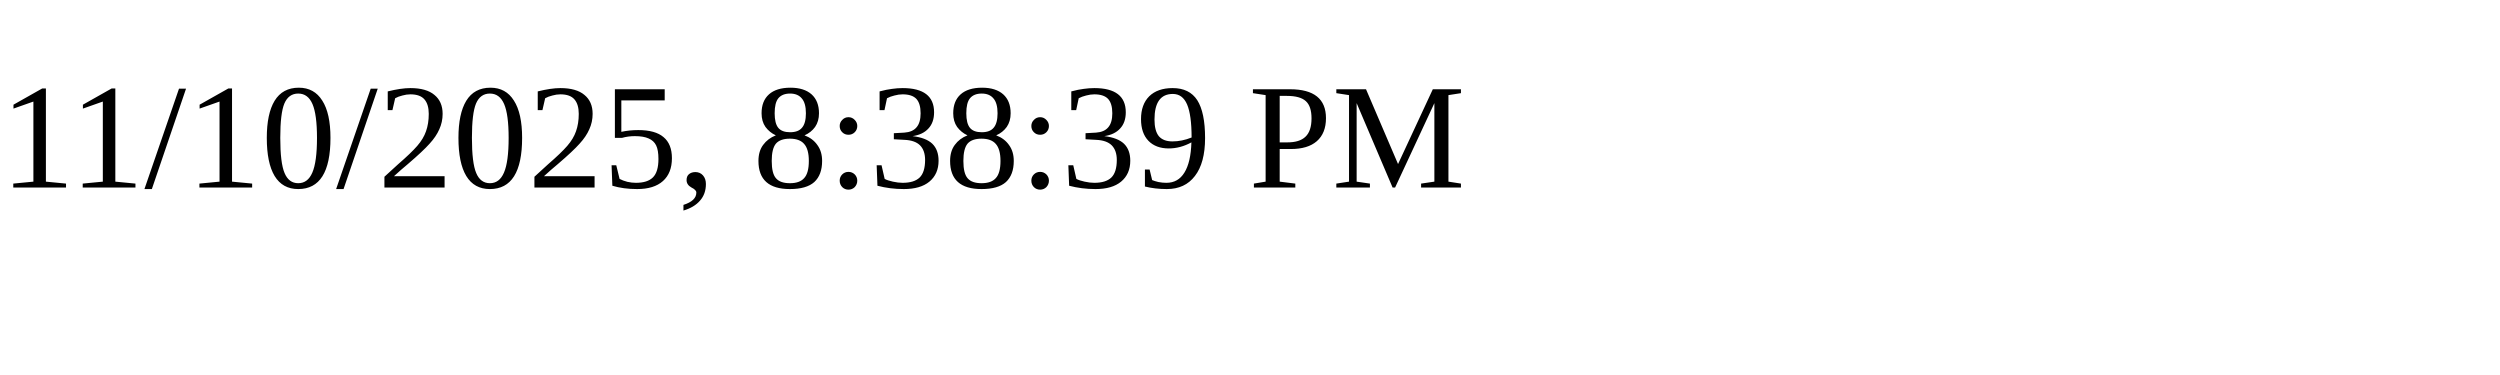
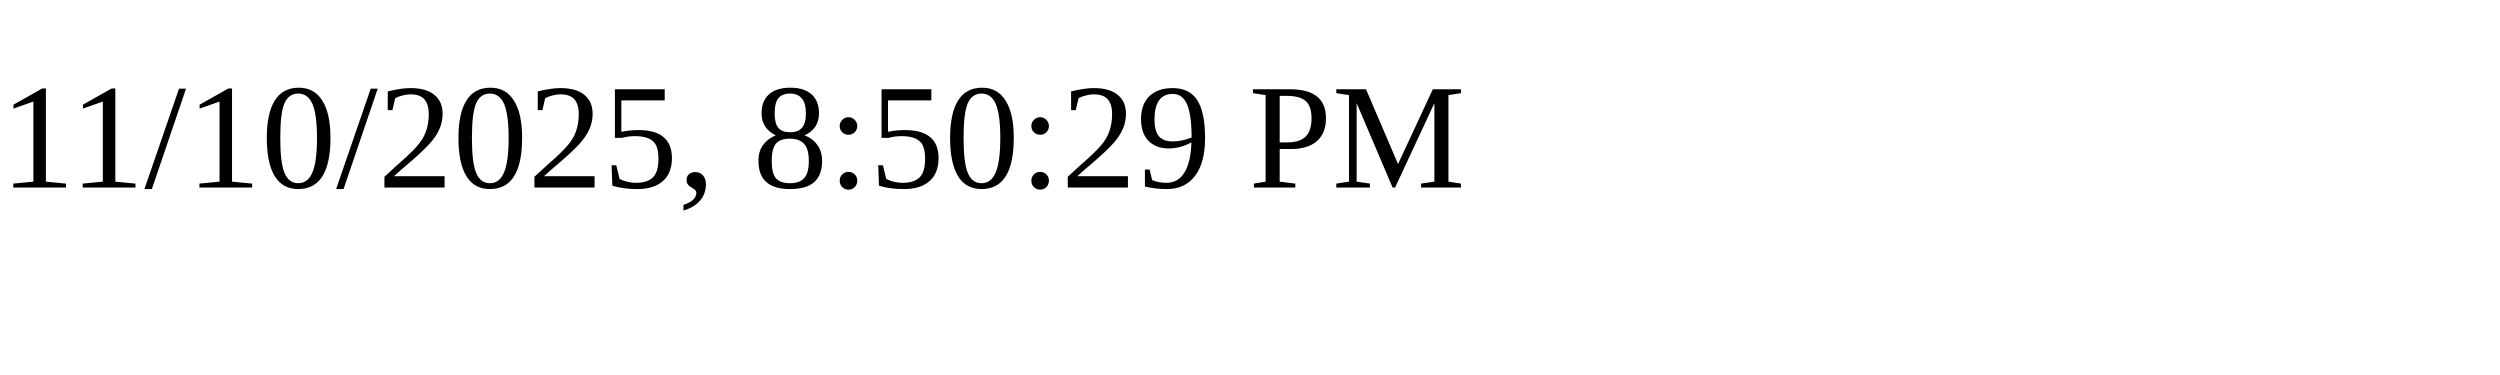
<svg xmlns="http://www.w3.org/2000/svg" height="30" width="200">
-   <text x="0" y="15">11/10/2025, 8:38:39 PM</text>
+   <text x="0" y="15">11/10/2025, 8:50:29 PM</text>
</svg>
